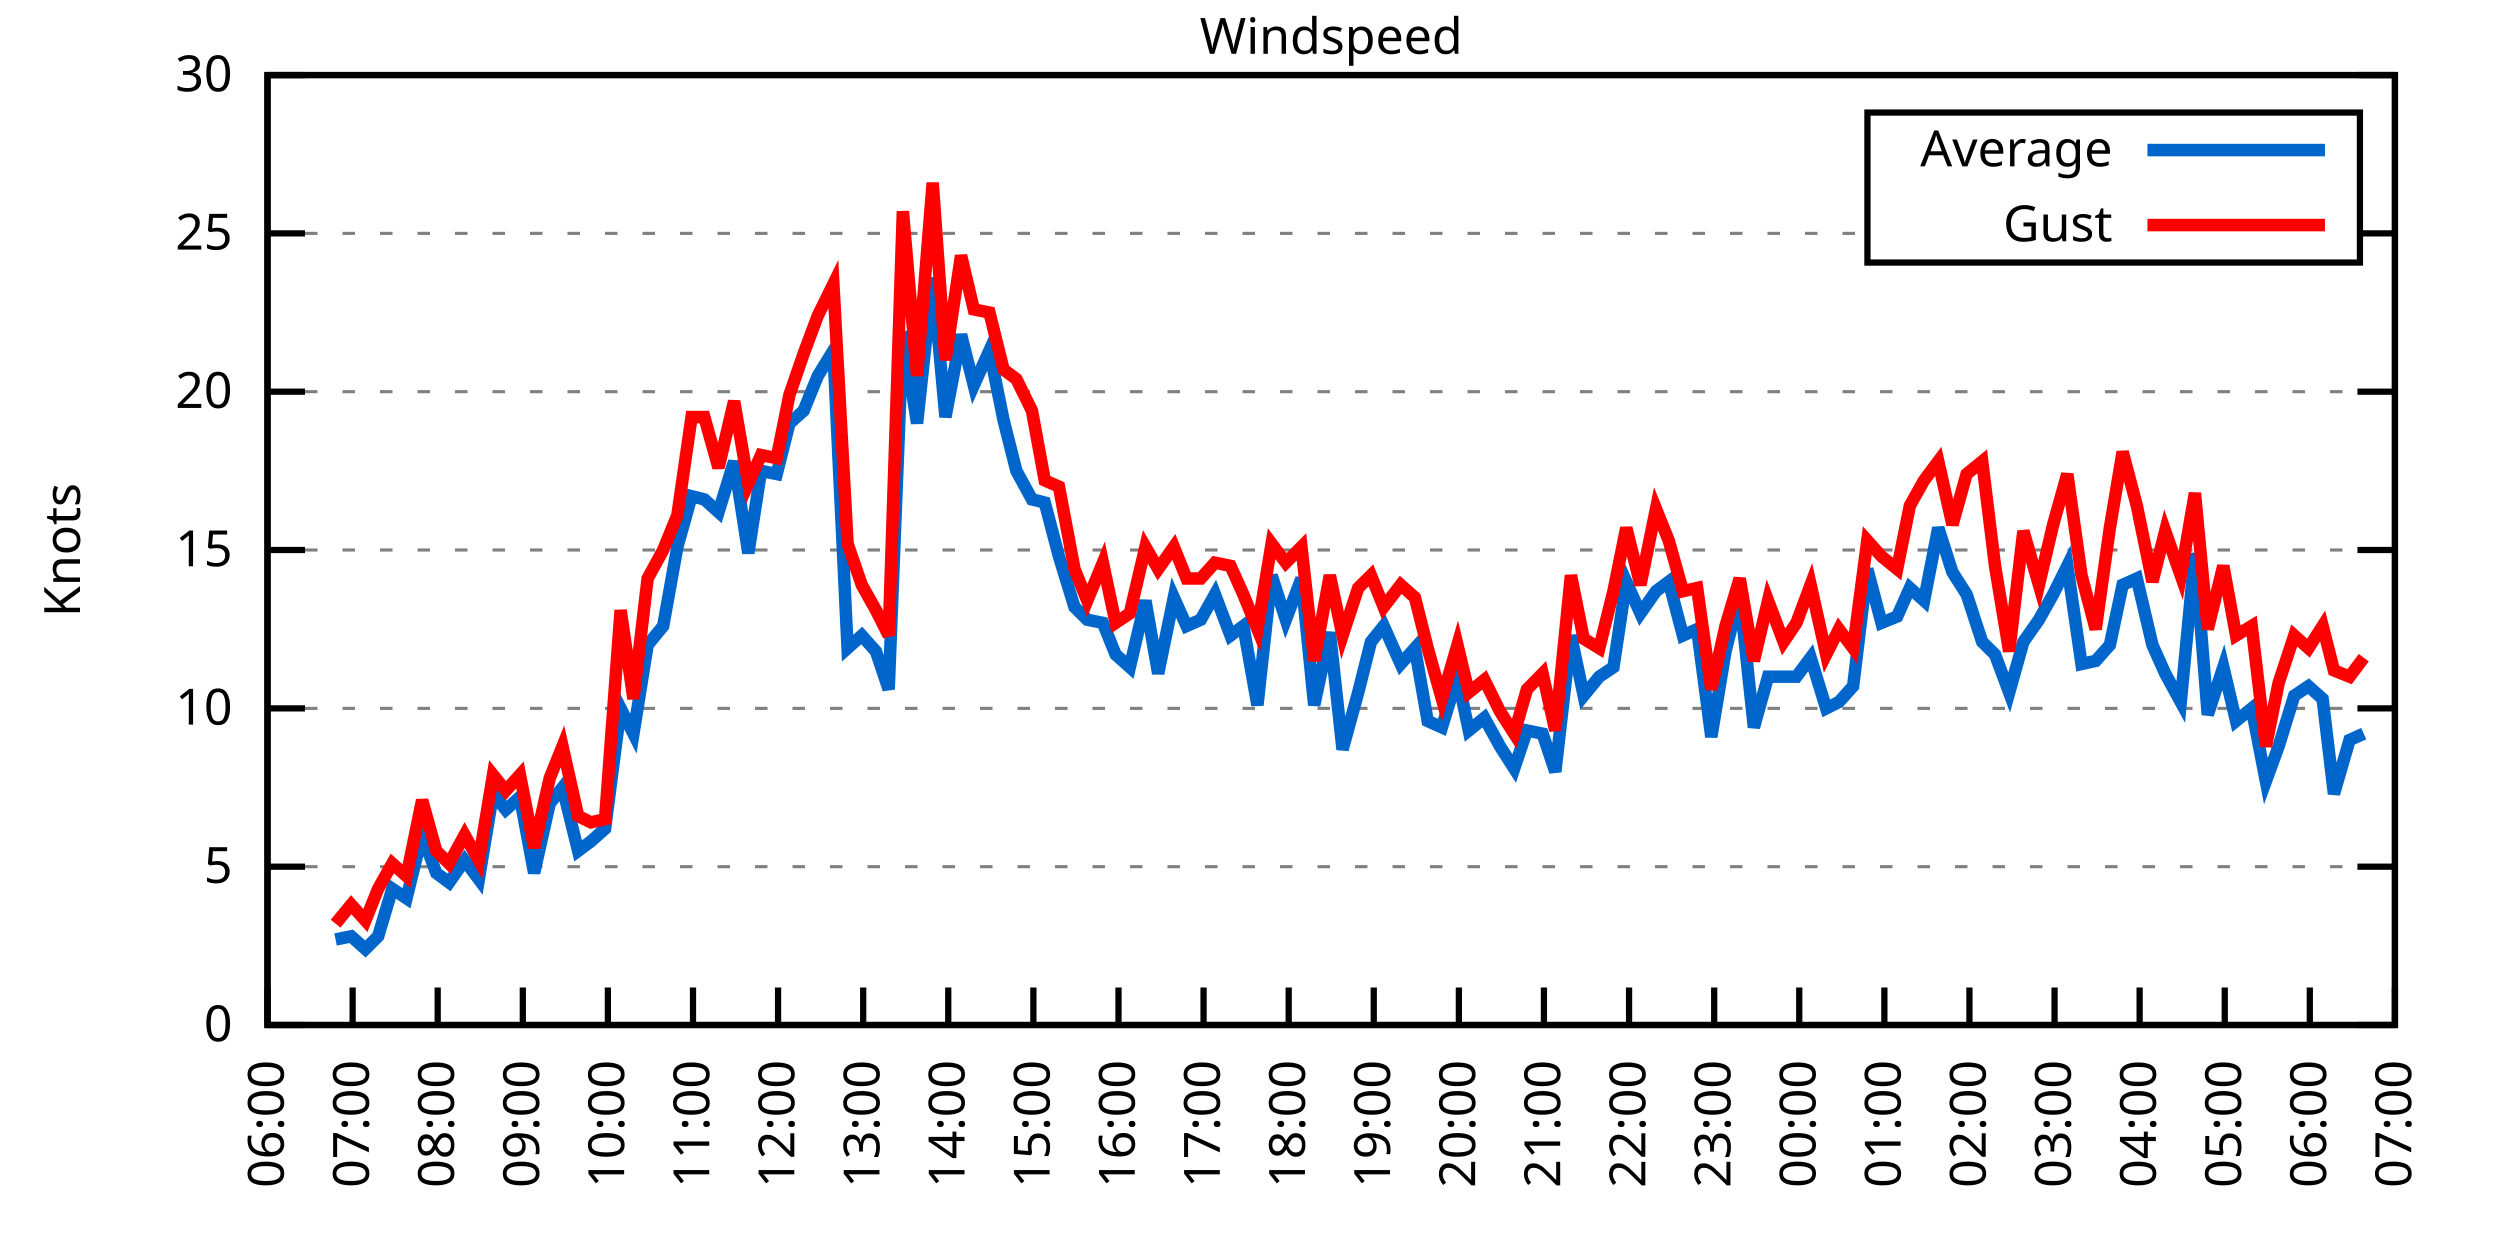
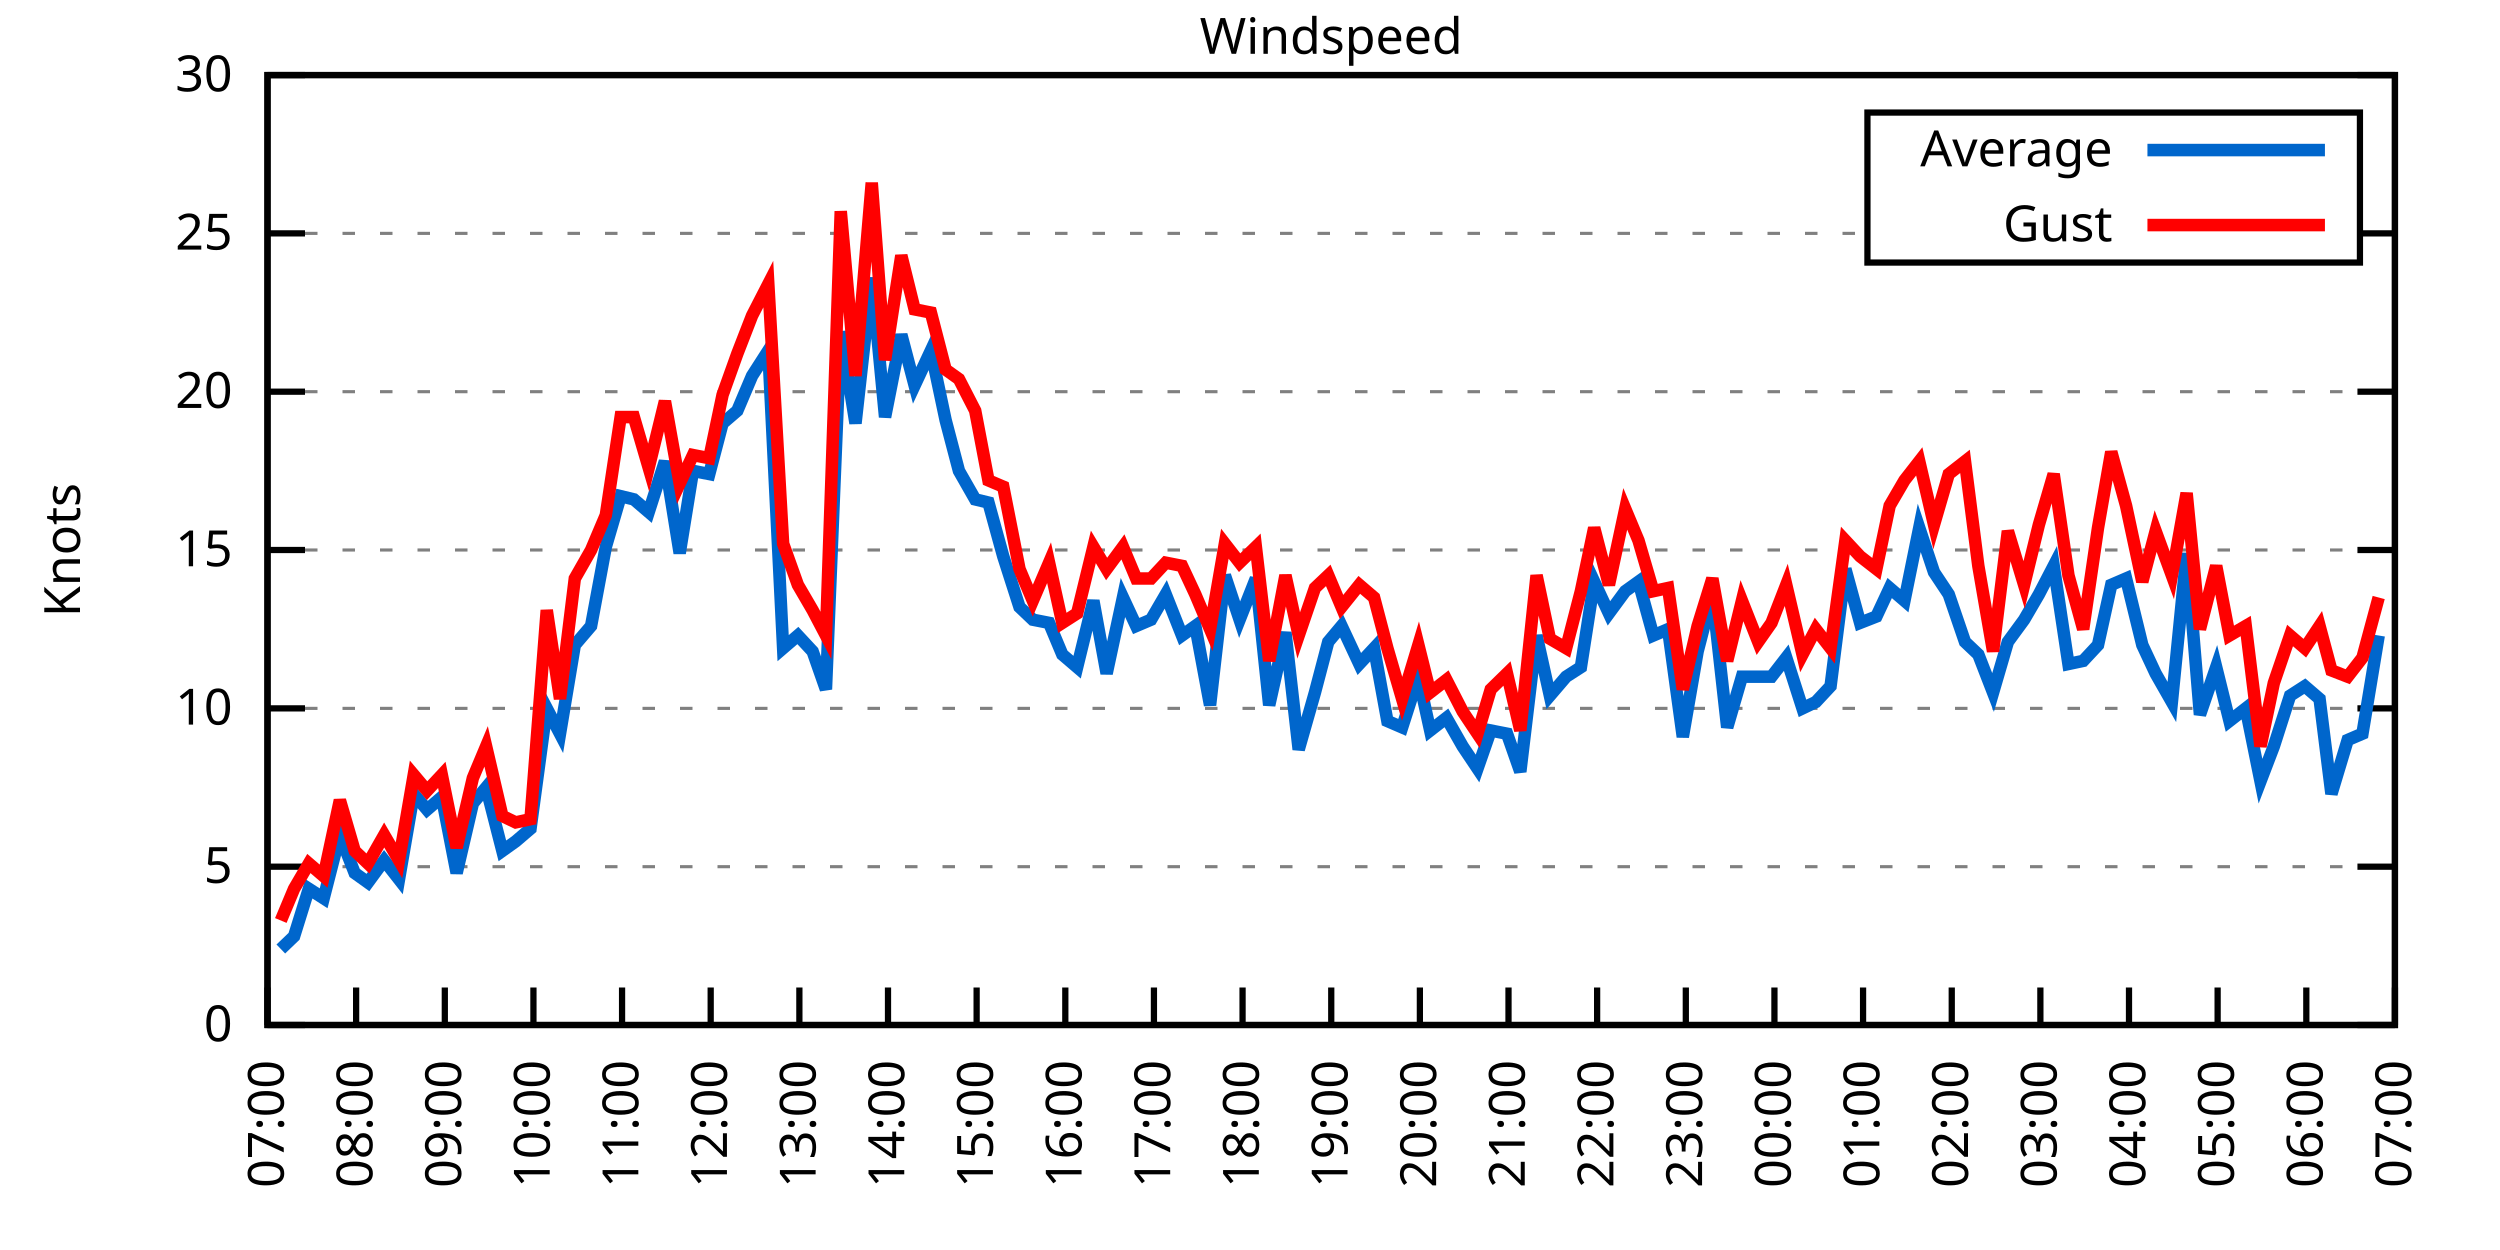
<svg xmlns="http://www.w3.org/2000/svg" xmlns:xlink="http://www.w3.org/1999/xlink" width="400" height="200" viewBox="0 0 400 200">
  <g id="gnuplot_canvas">
    <rect x="0" y="0" width="400" height="200" fill="none" />
    <defs>
      <circle id="gpDot" r="0.5" stroke-width="0.5" stroke="currentColor" />
      <path id="gpPt0" stroke-width="0.333" stroke="currentColor" d="M-1,0 h2 M0,-1 v2" />
      <path id="gpPt1" stroke-width="0.333" stroke="currentColor" d="M-1,-1 L1,1 M1,-1 L-1,1" />
      <path id="gpPt2" stroke-width="0.333" stroke="currentColor" d="M-1,0 L1,0 M0,-1 L0,1 M-1,-1 L1,1 M-1,1 L1,-1" />
      <rect id="gpPt3" stroke-width="0.333" stroke="currentColor" x="-1" y="-1" width="2" height="2" />
      <rect id="gpPt4" stroke-width="0.333" stroke="currentColor" fill="currentColor" x="-1" y="-1" width="2" height="2" />
      <circle id="gpPt5" stroke-width="0.333" stroke="currentColor" cx="0" cy="0" r="1" />
      <use xlink:href="#gpPt5" id="gpPt6" fill="currentColor" stroke="none" />
      <path id="gpPt7" stroke-width="0.333" stroke="currentColor" d="M0,-1.33 L-1.33,0.67 L1.33,0.67 z" />
      <use xlink:href="#gpPt7" id="gpPt8" fill="currentColor" stroke="none" />
      <use xlink:href="#gpPt7" id="gpPt9" stroke="currentColor" transform="rotate(180)" />
      <use xlink:href="#gpPt9" id="gpPt10" fill="currentColor" stroke="none" />
      <use xlink:href="#gpPt3" id="gpPt11" stroke="currentColor" transform="rotate(45)" />
      <use xlink:href="#gpPt11" id="gpPt12" fill="currentColor" stroke="none" />
      <path id="gpPt13" stroke-width="0.333" stroke="currentColor" d="M0,1.330 L1.265,0.411 L0.782,-1.067 L-0.782,-1.076 L-1.265,0.411 z" />
      <use xlink:href="#gpPt13" id="gpPt14" fill="currentColor" stroke="none" />
      <filter id="textbox" filterUnits="objectBoundingBox" x="0" y="0" height="1" width="1">
        <feFlood flood-color="white" flood-opacity="1" result="bgnd" />
        <feComposite in="SourceGraphic" in2="bgnd" operator="atop" />
      </filter>
      <filter id="greybox" filterUnits="objectBoundingBox" x="0" y="0" height="1" width="1">
        <feFlood flood-color="lightgrey" flood-opacity="1" result="grey" />
        <feComposite in="SourceGraphic" in2="grey" operator="atop" />
      </filter>
    </defs>
    <g fill="none" color="white" stroke="currentColor" stroke-width="1.00" stroke-linecap="butt" stroke-linejoin="miter">
</g>
    <g fill="none" color="black" stroke="currentColor" stroke-width="1.00" stroke-linecap="butt" stroke-linejoin="miter">
      <g stroke="none" shape-rendering="crispEdges">
        <polygon fill="rgb(255, 255, 255)" points="42.80,164.00 383.18,164.00 383.18,12.02 42.80,12.02 " />
      </g>
    </g>
    <g fill="none" color="black" stroke="currentColor" stroke-width="1.00" stroke-linecap="butt" stroke-linejoin="miter">
</g>
    <g fill="none" color="black" stroke="black" stroke-width="0.50" stroke-linecap="butt" stroke-linejoin="miter">
</g>
    <g fill="none" color="gray" stroke="currentColor" stroke-width="0.50" stroke-linecap="butt" stroke-linejoin="miter">
      <path stroke="gray" stroke-dasharray="2,4" class="gridline" d="M42.80,164.00 L383.19,164.00  " />
    </g>
    <g fill="none" color="gray" stroke="gray" stroke-width="1.00" stroke-linecap="butt" stroke-linejoin="miter">
</g>
    <g fill="none" color="black" stroke="currentColor" stroke-width="1.00" stroke-linecap="butt" stroke-linejoin="miter">
      <path stroke="black" d="M42.80,164.00 L48.80,164.00 M383.19,164.00 L377.19,164.00  " />
      <g transform="translate(37.20,166.60)" stroke="none" fill="black" font-family="Sans" font-size="8.00" text-anchor="end">
        <text>
          <tspan font-family="Sans"> 0</tspan>
        </text>
      </g>
    </g>
    <g fill="none" color="black" stroke="currentColor" stroke-width="1.00" stroke-linecap="butt" stroke-linejoin="miter">
</g>
    <g fill="none" color="black" stroke="black" stroke-width="0.50" stroke-linecap="butt" stroke-linejoin="miter">
</g>
    <g fill="none" color="gray" stroke="currentColor" stroke-width="0.50" stroke-linecap="butt" stroke-linejoin="miter">
      <path stroke="gray" stroke-dasharray="2,4" class="gridline" d="M42.80,138.67 L383.19,138.67  " />
    </g>
    <g fill="none" color="gray" stroke="gray" stroke-width="1.00" stroke-linecap="butt" stroke-linejoin="miter">
</g>
    <g fill="none" color="black" stroke="currentColor" stroke-width="1.00" stroke-linecap="butt" stroke-linejoin="miter">
      <path stroke="black" d="M42.80,138.67 L48.80,138.67 M383.19,138.67 L377.19,138.67  " />
      <g transform="translate(37.20,141.27)" stroke="none" fill="black" font-family="Sans" font-size="8.00" text-anchor="end">
        <text>
          <tspan font-family="Sans"> 5</tspan>
        </text>
      </g>
    </g>
    <g fill="none" color="black" stroke="currentColor" stroke-width="1.00" stroke-linecap="butt" stroke-linejoin="miter">
</g>
    <g fill="none" color="black" stroke="black" stroke-width="0.50" stroke-linecap="butt" stroke-linejoin="miter">
</g>
    <g fill="none" color="gray" stroke="currentColor" stroke-width="0.50" stroke-linecap="butt" stroke-linejoin="miter">
      <path stroke="gray" stroke-dasharray="2,4" class="gridline" d="M42.80,113.34 L383.19,113.34  " />
    </g>
    <g fill="none" color="gray" stroke="gray" stroke-width="1.00" stroke-linecap="butt" stroke-linejoin="miter">
</g>
    <g fill="none" color="black" stroke="currentColor" stroke-width="1.00" stroke-linecap="butt" stroke-linejoin="miter">
      <path stroke="black" d="M42.80,113.34 L48.80,113.34 M383.19,113.34 L377.19,113.34  " />
      <g transform="translate(37.20,115.94)" stroke="none" fill="black" font-family="Sans" font-size="8.00" text-anchor="end">
        <text>
          <tspan font-family="Sans"> 10</tspan>
        </text>
      </g>
    </g>
    <g fill="none" color="black" stroke="currentColor" stroke-width="1.00" stroke-linecap="butt" stroke-linejoin="miter">
</g>
    <g fill="none" color="black" stroke="black" stroke-width="0.50" stroke-linecap="butt" stroke-linejoin="miter">
</g>
    <g fill="none" color="gray" stroke="currentColor" stroke-width="0.50" stroke-linecap="butt" stroke-linejoin="miter">
      <path stroke="gray" stroke-dasharray="2,4" class="gridline" d="M42.80,88.00 L383.19,88.00  " />
    </g>
    <g fill="none" color="gray" stroke="gray" stroke-width="1.00" stroke-linecap="butt" stroke-linejoin="miter">
</g>
    <g fill="none" color="black" stroke="currentColor" stroke-width="1.00" stroke-linecap="butt" stroke-linejoin="miter">
      <path stroke="black" d="M42.80,88.00 L48.80,88.00 M383.19,88.00 L377.19,88.00  " />
      <g transform="translate(37.20,90.60)" stroke="none" fill="black" font-family="Sans" font-size="8.00" text-anchor="end">
        <text>
          <tspan font-family="Sans"> 15</tspan>
        </text>
      </g>
    </g>
    <g fill="none" color="black" stroke="currentColor" stroke-width="1.00" stroke-linecap="butt" stroke-linejoin="miter">
</g>
    <g fill="none" color="black" stroke="black" stroke-width="0.50" stroke-linecap="butt" stroke-linejoin="miter">
</g>
    <g fill="none" color="gray" stroke="currentColor" stroke-width="0.50" stroke-linecap="butt" stroke-linejoin="miter">
      <path stroke="gray" stroke-dasharray="2,4" class="gridline" d="M42.80,62.67 L383.19,62.67  " />
    </g>
    <g fill="none" color="gray" stroke="gray" stroke-width="1.00" stroke-linecap="butt" stroke-linejoin="miter">
</g>
    <g fill="none" color="black" stroke="currentColor" stroke-width="1.00" stroke-linecap="butt" stroke-linejoin="miter">
      <path stroke="black" d="M42.80,62.67 L48.80,62.67 M383.19,62.67 L377.19,62.67  " />
      <g transform="translate(37.20,65.27)" stroke="none" fill="black" font-family="Sans" font-size="8.00" text-anchor="end">
        <text>
          <tspan font-family="Sans"> 20</tspan>
        </text>
      </g>
    </g>
    <g fill="none" color="black" stroke="currentColor" stroke-width="1.00" stroke-linecap="butt" stroke-linejoin="miter">
</g>
    <g fill="none" color="black" stroke="black" stroke-width="0.50" stroke-linecap="butt" stroke-linejoin="miter">
</g>
    <g fill="none" color="gray" stroke="currentColor" stroke-width="0.50" stroke-linecap="butt" stroke-linejoin="miter">
      <path stroke="gray" stroke-dasharray="2,4" class="gridline" d="M42.80,37.34 L298.79,37.34 M377.59,37.34 L383.19,37.34  " />
    </g>
    <g fill="none" color="gray" stroke="gray" stroke-width="1.00" stroke-linecap="butt" stroke-linejoin="miter">
</g>
    <g fill="none" color="black" stroke="currentColor" stroke-width="1.00" stroke-linecap="butt" stroke-linejoin="miter">
      <path stroke="black" d="M42.80,37.34 L48.80,37.34 M383.19,37.34 L377.19,37.34  " />
      <g transform="translate(37.20,39.94)" stroke="none" fill="black" font-family="Sans" font-size="8.00" text-anchor="end">
        <text>
          <tspan font-family="Sans"> 25</tspan>
        </text>
      </g>
    </g>
    <g fill="none" color="black" stroke="currentColor" stroke-width="1.00" stroke-linecap="butt" stroke-linejoin="miter">
</g>
    <g fill="none" color="black" stroke="black" stroke-width="0.50" stroke-linecap="butt" stroke-linejoin="miter">
</g>
    <g fill="none" color="gray" stroke="currentColor" stroke-width="0.50" stroke-linecap="butt" stroke-linejoin="miter">
      <path stroke="gray" stroke-dasharray="2,4" class="gridline" d="M42.80,12.01 L383.19,12.01  " />
    </g>
    <g fill="none" color="gray" stroke="gray" stroke-width="1.00" stroke-linecap="butt" stroke-linejoin="miter">
</g>
    <g fill="none" color="black" stroke="currentColor" stroke-width="1.00" stroke-linecap="butt" stroke-linejoin="miter">
      <path stroke="black" d="M42.80,12.01 L48.80,12.01 M383.19,12.01 L377.19,12.01  " />
      <g transform="translate(37.20,14.61)" stroke="none" fill="black" font-family="Sans" font-size="8.00" text-anchor="end">
        <text>
          <tspan font-family="Sans"> 30</tspan>
        </text>
      </g>
    </g>
    <g fill="none" color="black" stroke="currentColor" stroke-width="1.00" stroke-linecap="butt" stroke-linejoin="miter">
      <path stroke="black" d="M42.80,164.00 L42.80,158.00  " />
      <g transform="translate(45.40,169.60) rotate(270.00)" stroke="none" fill="black" font-family="Sans" font-size="8.00" text-anchor="end">
        <text>
-           <tspan font-family="Sans">06:00</tspan>
-         </text>
-       </g>
-     </g>
-     <g fill="none" color="black" stroke="currentColor" stroke-width="1.00" stroke-linecap="butt" stroke-linejoin="miter">
-       <path stroke="black" d="M56.42,164.00 L56.42,158.00  " />
-       <g transform="translate(59.02,169.60) rotate(270.00)" stroke="none" fill="black" font-family="Sans" font-size="8.00" text-anchor="end">
-         <text>
          <tspan font-family="Sans">07:00</tspan>
        </text>
      </g>
    </g>
    <g fill="none" color="black" stroke="currentColor" stroke-width="1.00" stroke-linecap="butt" stroke-linejoin="miter">
-       <path stroke="black" d="M70.03,164.00 L70.03,158.00  " />
-       <g transform="translate(72.63,169.60) rotate(270.00)" stroke="none" fill="black" font-family="Sans" font-size="8.00" text-anchor="end">
+       <path stroke="black" d="M56.98,164.00 L56.98,158.00  " />
+       <g transform="translate(59.58,169.60) rotate(270.00)" stroke="none" fill="black" font-family="Sans" font-size="8.00" text-anchor="end">
        <text>
          <tspan font-family="Sans">08:00</tspan>
        </text>
      </g>
    </g>
    <g fill="none" color="black" stroke="currentColor" stroke-width="1.00" stroke-linecap="butt" stroke-linejoin="miter">
-       <path stroke="black" d="M83.65,164.00 L83.65,158.00  " />
-       <g transform="translate(86.25,169.60) rotate(270.00)" stroke="none" fill="black" font-family="Sans" font-size="8.00" text-anchor="end">
+       <path stroke="black" d="M71.17,164.00 L71.17,158.00  " />
+       <g transform="translate(73.77,169.60) rotate(270.00)" stroke="none" fill="black" font-family="Sans" font-size="8.00" text-anchor="end">
        <text>
          <tspan font-family="Sans">09:00</tspan>
        </text>
      </g>
    </g>
    <g fill="none" color="black" stroke="currentColor" stroke-width="1.00" stroke-linecap="butt" stroke-linejoin="miter">
-       <path stroke="black" d="M97.26,164.00 L97.26,158.00  " />
-       <g transform="translate(99.86,169.60) rotate(270.00)" stroke="none" fill="black" font-family="Sans" font-size="8.00" text-anchor="end">
+       <path stroke="black" d="M85.35,164.00 L85.35,158.00  " />
+       <g transform="translate(87.95,169.60) rotate(270.00)" stroke="none" fill="black" font-family="Sans" font-size="8.00" text-anchor="end">
        <text>
          <tspan font-family="Sans">10:00</tspan>
        </text>
      </g>
    </g>
    <g fill="none" color="black" stroke="currentColor" stroke-width="1.00" stroke-linecap="butt" stroke-linejoin="miter">
-       <path stroke="black" d="M110.88,164.00 L110.88,158.00  " />
-       <g transform="translate(113.48,169.60) rotate(270.00)" stroke="none" fill="black" font-family="Sans" font-size="8.00" text-anchor="end">
+       <path stroke="black" d="M99.53,164.00 L99.53,158.00  " />
+       <g transform="translate(102.13,169.60) rotate(270.00)" stroke="none" fill="black" font-family="Sans" font-size="8.00" text-anchor="end">
        <text>
          <tspan font-family="Sans">11:00</tspan>
        </text>
      </g>
    </g>
    <g fill="none" color="black" stroke="currentColor" stroke-width="1.00" stroke-linecap="butt" stroke-linejoin="miter">
-       <path stroke="black" d="M124.49,164.00 L124.49,158.00  " />
-       <g transform="translate(127.09,169.60) rotate(270.00)" stroke="none" fill="black" font-family="Sans" font-size="8.00" text-anchor="end">
+       <path stroke="black" d="M113.71,164.00 L113.71,158.00  " />
+       <g transform="translate(116.31,169.60) rotate(270.00)" stroke="none" fill="black" font-family="Sans" font-size="8.00" text-anchor="end">
        <text>
          <tspan font-family="Sans">12:00</tspan>
        </text>
      </g>
    </g>
    <g fill="none" color="black" stroke="currentColor" stroke-width="1.00" stroke-linecap="butt" stroke-linejoin="miter">
-       <path stroke="black" d="M138.11,164.00 L138.11,158.00  " />
-       <g transform="translate(140.71,169.60) rotate(270.00)" stroke="none" fill="black" font-family="Sans" font-size="8.00" text-anchor="end">
+       <path stroke="black" d="M127.90,164.00 L127.90,158.00  " />
+       <g transform="translate(130.50,169.60) rotate(270.00)" stroke="none" fill="black" font-family="Sans" font-size="8.00" text-anchor="end">
        <text>
          <tspan font-family="Sans">13:00</tspan>
        </text>
      </g>
    </g>
    <g fill="none" color="black" stroke="currentColor" stroke-width="1.00" stroke-linecap="butt" stroke-linejoin="miter">
-       <path stroke="black" d="M151.72,164.00 L151.72,158.00  " />
-       <g transform="translate(154.32,169.60) rotate(270.00)" stroke="none" fill="black" font-family="Sans" font-size="8.00" text-anchor="end">
+       <path stroke="black" d="M142.08,164.00 L142.08,158.00  " />
+       <g transform="translate(144.68,169.60) rotate(270.00)" stroke="none" fill="black" font-family="Sans" font-size="8.00" text-anchor="end">
        <text>
          <tspan font-family="Sans">14:00</tspan>
        </text>
      </g>
    </g>
    <g fill="none" color="black" stroke="currentColor" stroke-width="1.00" stroke-linecap="butt" stroke-linejoin="miter">
-       <path stroke="black" d="M165.34,164.00 L165.34,158.00  " />
-       <g transform="translate(167.94,169.60) rotate(270.00)" stroke="none" fill="black" font-family="Sans" font-size="8.00" text-anchor="end">
+       <path stroke="black" d="M156.26,164.00 L156.26,158.00  " />
+       <g transform="translate(158.86,169.60) rotate(270.00)" stroke="none" fill="black" font-family="Sans" font-size="8.00" text-anchor="end">
        <text>
          <tspan font-family="Sans">15:00</tspan>
        </text>
      </g>
    </g>
    <g fill="none" color="black" stroke="currentColor" stroke-width="1.00" stroke-linecap="butt" stroke-linejoin="miter">
-       <path stroke="black" d="M178.96,164.00 L178.96,158.00  " />
-       <g transform="translate(181.56,169.60) rotate(270.00)" stroke="none" fill="black" font-family="Sans" font-size="8.00" text-anchor="end">
+       <path stroke="black" d="M170.45,164.00 L170.45,158.00  " />
+       <g transform="translate(173.05,169.60) rotate(270.00)" stroke="none" fill="black" font-family="Sans" font-size="8.00" text-anchor="end">
        <text>
          <tspan font-family="Sans">16:00</tspan>
        </text>
      </g>
    </g>
    <g fill="none" color="black" stroke="currentColor" stroke-width="1.00" stroke-linecap="butt" stroke-linejoin="miter">
-       <path stroke="black" d="M192.57,164.00 L192.57,158.00  " />
-       <g transform="translate(195.17,169.60) rotate(270.00)" stroke="none" fill="black" font-family="Sans" font-size="8.00" text-anchor="end">
+       <path stroke="black" d="M184.63,164.00 L184.63,158.00  " />
+       <g transform="translate(187.23,169.60) rotate(270.00)" stroke="none" fill="black" font-family="Sans" font-size="8.00" text-anchor="end">
        <text>
          <tspan font-family="Sans">17:00</tspan>
        </text>
      </g>
    </g>
    <g fill="none" color="black" stroke="currentColor" stroke-width="1.00" stroke-linecap="butt" stroke-linejoin="miter">
-       <path stroke="black" d="M206.19,164.00 L206.19,158.00  " />
-       <g transform="translate(208.79,169.60) rotate(270.00)" stroke="none" fill="black" font-family="Sans" font-size="8.00" text-anchor="end">
+       <path stroke="black" d="M198.81,164.00 L198.81,158.00  " />
+       <g transform="translate(201.41,169.60) rotate(270.00)" stroke="none" fill="black" font-family="Sans" font-size="8.00" text-anchor="end">
        <text>
          <tspan font-family="Sans">18:00</tspan>
        </text>
      </g>
    </g>
    <g fill="none" color="black" stroke="currentColor" stroke-width="1.00" stroke-linecap="butt" stroke-linejoin="miter">
-       <path stroke="black" d="M219.80,164.00 L219.80,158.00  " />
-       <g transform="translate(222.40,169.60) rotate(270.00)" stroke="none" fill="black" font-family="Sans" font-size="8.00" text-anchor="end">
+       <path stroke="black" d="M213.00,164.00 L213.00,158.00  " />
+       <g transform="translate(215.60,169.60) rotate(270.00)" stroke="none" fill="black" font-family="Sans" font-size="8.00" text-anchor="end">
        <text>
          <tspan font-family="Sans">19:00</tspan>
        </text>
      </g>
    </g>
    <g fill="none" color="black" stroke="currentColor" stroke-width="1.00" stroke-linecap="butt" stroke-linejoin="miter">
-       <path stroke="black" d="M233.42,164.00 L233.42,158.00  " />
-       <g transform="translate(236.02,169.60) rotate(270.00)" stroke="none" fill="black" font-family="Sans" font-size="8.00" text-anchor="end">
+       <path stroke="black" d="M227.18,164.00 L227.18,158.00  " />
+       <g transform="translate(229.78,169.60) rotate(270.00)" stroke="none" fill="black" font-family="Sans" font-size="8.00" text-anchor="end">
        <text>
          <tspan font-family="Sans">20:00</tspan>
        </text>
      </g>
    </g>
    <g fill="none" color="black" stroke="currentColor" stroke-width="1.00" stroke-linecap="butt" stroke-linejoin="miter">
-       <path stroke="black" d="M247.03,164.00 L247.03,158.00  " />
-       <g transform="translate(249.63,169.60) rotate(270.00)" stroke="none" fill="black" font-family="Sans" font-size="8.00" text-anchor="end">
+       <path stroke="black" d="M241.36,164.00 L241.36,158.00  " />
+       <g transform="translate(243.96,169.60) rotate(270.00)" stroke="none" fill="black" font-family="Sans" font-size="8.00" text-anchor="end">
        <text>
          <tspan font-family="Sans">21:00</tspan>
        </text>
      </g>
    </g>
    <g fill="none" color="black" stroke="currentColor" stroke-width="1.00" stroke-linecap="butt" stroke-linejoin="miter">
-       <path stroke="black" d="M260.65,164.00 L260.65,158.00  " />
-       <g transform="translate(263.25,169.60) rotate(270.00)" stroke="none" fill="black" font-family="Sans" font-size="8.00" text-anchor="end">
+       <path stroke="black" d="M255.54,164.00 L255.54,158.00  " />
+       <g transform="translate(258.14,169.60) rotate(270.00)" stroke="none" fill="black" font-family="Sans" font-size="8.00" text-anchor="end">
        <text>
          <tspan font-family="Sans">22:00</tspan>
        </text>
      </g>
    </g>
    <g fill="none" color="black" stroke="currentColor" stroke-width="1.00" stroke-linecap="butt" stroke-linejoin="miter">
-       <path stroke="black" d="M274.27,164.00 L274.27,158.00  " />
-       <g transform="translate(276.87,169.60) rotate(270.00)" stroke="none" fill="black" font-family="Sans" font-size="8.00" text-anchor="end">
+       <path stroke="black" d="M269.73,164.00 L269.73,158.00  " />
+       <g transform="translate(272.33,169.60) rotate(270.00)" stroke="none" fill="black" font-family="Sans" font-size="8.00" text-anchor="end">
        <text>
          <tspan font-family="Sans">23:00</tspan>
        </text>
      </g>
    </g>
    <g fill="none" color="black" stroke="currentColor" stroke-width="1.00" stroke-linecap="butt" stroke-linejoin="miter">
-       <path stroke="black" d="M287.88,164.00 L287.88,158.00  " />
-       <g transform="translate(290.48,169.60) rotate(270.00)" stroke="none" fill="black" font-family="Sans" font-size="8.00" text-anchor="end">
+       <path stroke="black" d="M283.91,164.00 L283.91,158.00  " />
+       <g transform="translate(286.51,169.60) rotate(270.00)" stroke="none" fill="black" font-family="Sans" font-size="8.00" text-anchor="end">
        <text>
          <tspan font-family="Sans">00:00</tspan>
        </text>
      </g>
    </g>
    <g fill="none" color="black" stroke="currentColor" stroke-width="1.00" stroke-linecap="butt" stroke-linejoin="miter">
-       <path stroke="black" d="M301.50,164.00 L301.50,158.00  " />
-       <g transform="translate(304.10,169.60) rotate(270.00)" stroke="none" fill="black" font-family="Sans" font-size="8.00" text-anchor="end">
+       <path stroke="black" d="M298.09,164.00 L298.09,158.00  " />
+       <g transform="translate(300.69,169.60) rotate(270.00)" stroke="none" fill="black" font-family="Sans" font-size="8.00" text-anchor="end">
        <text>
          <tspan font-family="Sans">01:00</tspan>
        </text>
      </g>
    </g>
    <g fill="none" color="black" stroke="currentColor" stroke-width="1.00" stroke-linecap="butt" stroke-linejoin="miter">
-       <path stroke="black" d="M315.11,164.00 L315.11,158.00  " />
-       <g transform="translate(317.71,169.60) rotate(270.00)" stroke="none" fill="black" font-family="Sans" font-size="8.00" text-anchor="end">
+       <path stroke="black" d="M312.28,164.00 L312.28,158.00  " />
+       <g transform="translate(314.88,169.60) rotate(270.00)" stroke="none" fill="black" font-family="Sans" font-size="8.00" text-anchor="end">
        <text>
          <tspan font-family="Sans">02:00</tspan>
        </text>
      </g>
    </g>
    <g fill="none" color="black" stroke="currentColor" stroke-width="1.00" stroke-linecap="butt" stroke-linejoin="miter">
-       <path stroke="black" d="M328.73,164.00 L328.73,158.00  " />
-       <g transform="translate(331.33,169.60) rotate(270.00)" stroke="none" fill="black" font-family="Sans" font-size="8.00" text-anchor="end">
+       <path stroke="black" d="M326.46,164.00 L326.46,158.00  " />
+       <g transform="translate(329.06,169.60) rotate(270.00)" stroke="none" fill="black" font-family="Sans" font-size="8.00" text-anchor="end">
        <text>
          <tspan font-family="Sans">03:00</tspan>
        </text>
      </g>
    </g>
    <g fill="none" color="black" stroke="currentColor" stroke-width="1.00" stroke-linecap="butt" stroke-linejoin="miter">
-       <path stroke="black" d="M342.34,164.00 L342.34,158.00  " />
-       <g transform="translate(344.94,169.60) rotate(270.00)" stroke="none" fill="black" font-family="Sans" font-size="8.00" text-anchor="end">
+       <path stroke="black" d="M340.64,164.00 L340.64,158.00  " />
+       <g transform="translate(343.24,169.60) rotate(270.00)" stroke="none" fill="black" font-family="Sans" font-size="8.00" text-anchor="end">
        <text>
          <tspan font-family="Sans">04:00</tspan>
        </text>
      </g>
    </g>
    <g fill="none" color="black" stroke="currentColor" stroke-width="1.00" stroke-linecap="butt" stroke-linejoin="miter">
-       <path stroke="black" d="M355.96,164.00 L355.96,158.00  " />
-       <g transform="translate(358.56,169.60) rotate(270.00)" stroke="none" fill="black" font-family="Sans" font-size="8.00" text-anchor="end">
+       <path stroke="black" d="M354.82,164.00 L354.82,158.00  " />
+       <g transform="translate(357.42,169.60) rotate(270.00)" stroke="none" fill="black" font-family="Sans" font-size="8.00" text-anchor="end">
        <text>
          <tspan font-family="Sans">05:00</tspan>
        </text>
      </g>
    </g>
    <g fill="none" color="black" stroke="currentColor" stroke-width="1.00" stroke-linecap="butt" stroke-linejoin="miter">
-       <path stroke="black" d="M369.57,164.00 L369.57,158.00  " />
-       <g transform="translate(372.17,169.60) rotate(270.00)" stroke="none" fill="black" font-family="Sans" font-size="8.00" text-anchor="end">
+       <path stroke="black" d="M369.01,164.00 L369.01,158.00  " />
+       <g transform="translate(371.61,169.60) rotate(270.00)" stroke="none" fill="black" font-family="Sans" font-size="8.00" text-anchor="end">
        <text>
          <tspan font-family="Sans">06:00</tspan>
        </text>
      </g>
    </g>
    <g fill="none" color="black" stroke="currentColor" stroke-width="1.00" stroke-linecap="butt" stroke-linejoin="miter">
      <path stroke="black" d="M383.19,164.00 L383.19,158.00  " />
      <g transform="translate(385.79,169.60) rotate(270.00)" stroke="none" fill="black" font-family="Sans" font-size="8.00" text-anchor="end">
        <text>
          <tspan font-family="Sans">07:00</tspan>
        </text>
      </g>
    </g>
    <g fill="none" color="black" stroke="currentColor" stroke-width="1.00" stroke-linecap="butt" stroke-linejoin="miter">
</g>
    <g fill="none" color="black" stroke="currentColor" stroke-width="1.00" stroke-linecap="butt" stroke-linejoin="miter">
      <path stroke="black" d="M42.80,12.01 L42.80,164.00 L383.19,164.00 L383.19,12.01 L42.80,12.01 Z  " />
    </g>
    <g fill="none" color="black" stroke="currentColor" stroke-width="1.00" stroke-linecap="butt" stroke-linejoin="miter">
</g>
    <g fill="none" color="black" stroke="currentColor" stroke-width="1.00" stroke-linecap="butt" stroke-linejoin="miter">
      <path stroke="black" d="M298.79,42.01 L298.79,18.01 L377.59,18.01 L377.59,42.01 L298.79,42.01 Z  " />
    </g>
    <g id="Windspeed_plot_1">
      <g fill="none" color="white" stroke="black" stroke-width="2.00" stroke-linecap="butt" stroke-linejoin="miter">
</g>
      <g fill="none" color="black" stroke="currentColor" stroke-width="2.00" stroke-linecap="butt" stroke-linejoin="miter">
        <g transform="translate(337.99,26.61)" stroke="none" fill="black" font-family="Sans" font-size="8.00" text-anchor="end">
          <text>
            <tspan font-family="Sans">Average</tspan>
          </text>
        </g>
      </g>
      <g fill="none" color="black" stroke="currentColor" stroke-width="2.00" stroke-linecap="butt" stroke-linejoin="miter">
-         <path stroke="rgb(  0, 102, 204)" d="M343.59,24.01 L371.99,24.01 M53.69,150.32 L56.19,149.81 L58.46,151.84 L60.50,149.81 L62.77,142.21 L65.04,143.73   L67.54,133.60 L69.80,139.68 L71.85,141.20 L74.34,137.66 L76.61,140.69 L78.88,127.02 L80.92,129.55 L83.19,127.52   L85.46,139.68 L87.96,128.54 L90.00,126.00 L92.50,136.14 L94.54,134.62 L96.81,132.59 L99.30,113.34 L101.35,117.39   L103.62,103.20 L106.11,100.16 L108.38,87.50 L110.65,79.39 L112.69,79.90 L114.96,81.93 L117.46,73.82 L119.73,88.51   L121.77,75.34 L124.27,75.85 L126.31,67.74 L128.58,65.71 L130.85,60.14 L133.34,56.09 L135.61,103.71 L137.88,101.68   L140.15,104.22 L142.19,110.30 L144.46,53.05 L146.73,67.74 L149.23,44.43 L151.27,66.73 L153.77,53.55 L155.81,61.66   L158.31,56.09 L160.57,67.23 L162.62,75.34 L165.11,79.90 L167.16,80.41 L169.43,89.02 L171.92,97.12 L173.96,99.15   L176.46,99.66 L178.50,104.72 L180.77,106.75 L183.27,96.11 L185.31,107.76 L187.81,95.60 L189.85,100.16 L192.12,99.15   L194.39,95.10 L196.88,101.68 L198.93,100.16 L201.19,112.83 L203.46,92.06 L205.73,99.15 L208.23,92.56 L210.27,112.83   L212.77,101.18 L214.81,119.92 L217.31,110.80 L219.35,102.70 L221.39,100.16 L224.11,106.24 L226.38,103.71 L228.43,115.36   L230.70,116.38 L233.19,108.27 L235.01,116.88 L237.50,114.86 L240.00,119.42 L242.27,122.96 L244.31,116.88 L246.81,117.39   L248.85,123.47 L251.35,101.68 L253.39,111.31 L255.88,108.27 L258.15,106.75 L260.20,93.07 L262.47,98.14 L264.96,94.59   L267.00,93.07 L269.27,101.68 L271.54,100.67 L273.81,117.90 L276.08,104.22 L278.35,95.10 L280.62,116.38 L282.89,108.27   L285.38,108.27 L287.43,108.27 L289.70,105.23 L292.19,113.34 L294.23,112.32 L296.50,109.79 L298.77,91.04 L301.04,99.66   L303.54,98.64 L305.58,94.08 L307.85,96.11 L310.12,84.46 L312.39,91.55 L314.66,95.10 L317.15,102.70 L319.20,104.72   L321.47,110.80 L323.74,102.70 L326.23,99.15 L328.50,95.10 L330.77,90.54 L333.04,106.24 L335.31,105.74 L337.58,103.20   L339.62,93.58 L341.89,92.56 L344.39,103.20 L346.43,107.76 L348.92,112.32 L351.19,88.51 L353.24,114.35 L355.73,106.75   L357.77,115.36 L360.27,113.34 L362.54,124.99 L364.58,119.42 L367.08,111.31 L369.35,109.79 L371.62,111.82 L373.43,127.02   L375.93,118.40 L378.20,117.39  " />
+         <path stroke="rgb(  0, 102, 204)" d="M343.59,24.01 L371.99,24.01 M44.93,151.84 L47.05,149.81 L49.42,142.21 L51.78,143.73 L54.38,133.60 L56.75,139.68   L58.87,141.20 L61.47,137.66 L63.84,140.69 L66.20,127.02 L68.33,129.55 L70.69,127.52 L73.06,139.68 L75.66,128.54   L77.78,126.00 L80.38,136.14 L82.51,134.62 L84.88,132.59 L87.48,113.34 L89.60,117.39 L91.97,103.20 L94.57,100.16   L96.93,87.50 L99.30,79.39 L101.42,79.90 L103.79,81.93 L106.39,73.82 L108.75,88.51 L110.88,75.34 L113.48,75.85   L115.61,67.74 L117.97,65.71 L120.33,60.14 L122.93,56.09 L125.30,103.71 L127.66,101.68 L130.02,104.22 L132.15,110.30   L134.52,53.05 L136.88,67.74 L139.48,44.43 L141.61,66.73 L144.21,53.55 L146.34,61.66 L148.94,56.09 L151.30,67.23   L153.43,75.34 L156.03,79.90 L158.15,80.41 L160.52,89.02 L163.12,97.12 L165.25,99.15 L167.85,99.66 L169.97,104.72   L172.34,106.75 L174.94,96.11 L177.06,107.76 L179.67,95.60 L181.79,100.16 L184.16,99.15 L186.52,95.10 L189.12,101.68   L191.25,100.16 L193.61,112.83 L195.98,92.06 L198.34,99.15 L200.94,92.56 L203.07,112.83 L205.67,101.18 L207.79,119.92   L210.39,110.80 L212.52,102.70 L214.65,100.16 L217.49,106.24 L219.85,103.71 L221.98,115.36 L224.34,116.38 L226.94,108.27   L228.83,116.88 L231.43,114.86 L234.03,119.42 L236.40,122.96 L238.52,116.88 L241.12,117.39 L243.25,123.47 L245.85,101.68   L247.98,111.31 L250.58,108.27 L252.94,106.75 L255.07,93.07 L257.43,98.14 L260.04,94.59 L262.16,93.07 L264.53,101.68   L266.89,100.67 L269.25,117.90 L271.62,104.22 L273.98,95.10 L276.35,116.38 L278.71,108.27 L281.31,108.27 L283.44,108.27   L285.80,105.23 L288.40,113.34 L290.53,112.32 L292.89,109.79 L295.26,91.04 L297.62,99.66 L300.22,98.64 L302.35,94.08   L304.71,96.11 L307.08,84.46 L309.44,91.55 L311.80,95.10 L314.40,102.70 L316.53,104.72 L318.89,110.80 L321.26,102.70   L323.86,99.15 L326.22,95.10 L328.59,90.54 L330.95,106.24 L333.31,105.74 L335.68,103.20 L337.80,93.58 L340.17,92.56   L342.77,103.20 L344.90,107.76 L347.50,112.32 L349.86,88.51 L351.99,114.35 L354.59,106.75 L356.72,115.36 L359.32,113.34   L361.68,124.99 L363.81,119.42 L366.41,111.31 L368.77,109.79 L371.13,111.82 L373.03,127.02 L375.63,118.40 L377.99,117.39   L380.59,101.68  " />
      </g>
    </g>
    <g id="Windspeed_plot_2">
      <g fill="none" color="black" stroke="currentColor" stroke-width="2.00" stroke-linecap="butt" stroke-linejoin="miter">
        <g transform="translate(337.99,38.61)" stroke="none" fill="black" font-family="Sans" font-size="8.00" text-anchor="end">
          <text>
            <tspan font-family="Sans">Gust</tspan>
          </text>
        </g>
      </g>
      <g fill="none" color="black" stroke="currentColor" stroke-width="2.00" stroke-linecap="butt" stroke-linejoin="miter">
-         <path stroke="rgb(255,   0,   0)" d="M343.59,36.01 L371.99,36.01 M53.69,147.79 L56.19,144.75 L58.46,147.28 L60.50,142.21 L62.77,138.16 L65.04,140.19   L67.54,128.03 L69.80,136.14 L71.85,138.16 L74.34,133.60 L76.61,137.66 L78.88,123.98 L80.92,126.51 L83.19,123.98   L85.46,135.63 L87.96,124.48 L90.00,119.42 L92.50,130.56 L94.54,131.58 L96.81,131.07 L99.30,97.63 L101.35,111.82   L103.62,92.56 L106.11,88.00 L108.38,82.43 L110.65,66.73 L112.69,66.73 L114.96,74.83 L117.46,64.19 L119.73,77.37   L121.77,72.81 L124.27,73.31 L126.31,63.18 L128.58,56.59 L130.85,50.51 L133.34,45.45 L135.61,86.99 L137.88,93.58   L140.15,97.63 L142.19,101.68 L144.46,33.80 L146.73,60.14 L149.23,29.24 L151.27,57.61 L153.77,40.89 L155.81,49.50   L158.31,50.01 L160.57,59.13 L162.62,60.65 L165.11,65.71 L167.16,76.86 L169.43,77.87 L171.92,91.04 L173.96,96.11   L176.46,90.03 L178.50,99.66 L180.77,98.14 L183.27,87.50 L185.31,91.04 L187.81,87.50 L189.85,92.56 L192.12,92.56   L194.39,90.03 L196.88,90.54 L198.93,95.10 L201.19,100.67 L203.46,86.99 L205.73,90.03 L208.23,87.50 L210.27,105.74   L212.77,92.06 L214.81,101.68 L217.31,94.08 L219.35,92.06 L221.39,97.12 L224.11,93.58 L226.38,95.60 L228.43,103.71   L230.70,111.82 L233.19,103.20 L235.01,110.80 L237.50,108.78 L240.00,113.84 L242.27,117.39 L244.31,110.30 L246.81,107.76   L248.85,116.88 L251.35,92.06 L253.39,102.19 L255.88,103.71 L258.15,94.59 L260.20,84.46 L262.47,93.58 L264.96,81.42   L267.00,86.49 L269.27,94.59 L271.54,94.08 L273.81,110.30 L276.08,100.16 L278.35,92.56 L280.62,105.74 L282.89,96.11   L285.38,102.70 L287.43,99.66 L289.70,93.58 L292.19,104.72 L294.23,100.67 L296.50,103.71 L298.77,86.49 L301.04,89.02   L303.54,91.04 L305.58,80.91 L307.85,76.86 L310.12,73.82 L312.39,83.95 L314.66,75.85 L317.15,73.82 L319.20,90.54   L321.47,104.22 L323.74,84.97 L326.23,93.58 L328.50,83.95 L330.77,75.85 L333.04,92.06 L335.31,100.67 L337.58,84.46   L339.62,72.30 L341.89,80.91 L344.39,93.07 L346.43,84.97 L348.92,92.06 L351.19,78.89 L353.24,100.67 L355.73,90.54   L357.77,101.68 L360.27,100.16 L362.54,119.42 L364.58,109.28 L367.08,101.68 L369.35,103.71 L371.62,100.16 L373.43,107.26   L375.93,108.27 L378.20,105.23  " />
+         <path stroke="rgb(255,   0,   0)" d="M343.59,36.01 L371.99,36.01 M44.93,147.28 L47.05,142.21 L49.42,138.16 L51.78,140.19 L54.38,128.03 L56.75,136.14   L58.87,138.16 L61.47,133.60 L63.84,137.66 L66.20,123.98 L68.33,126.51 L70.69,123.98 L73.06,135.63 L75.66,124.48   L77.78,119.42 L80.38,130.56 L82.51,131.58 L84.88,131.07 L87.48,97.63 L89.60,111.82 L91.97,92.56 L94.57,88.00   L96.93,82.43 L99.30,66.73 L101.42,66.73 L103.79,74.83 L106.39,64.19 L108.75,77.37 L110.88,72.81 L113.48,73.31   L115.61,63.18 L117.97,56.59 L120.33,50.51 L122.93,45.45 L125.30,86.99 L127.66,93.58 L130.02,97.63 L132.15,101.68   L134.52,33.80 L136.88,60.14 L139.48,29.24 L141.61,57.61 L144.21,40.89 L146.34,49.50 L148.94,50.01 L151.30,59.13   L153.43,60.65 L156.03,65.71 L158.15,76.86 L160.52,77.87 L163.12,91.04 L165.25,96.11 L167.85,90.03 L169.97,99.66   L172.34,98.14 L174.94,87.50 L177.06,91.04 L179.67,87.50 L181.79,92.56 L184.16,92.56 L186.52,90.03 L189.12,90.54   L191.25,95.10 L193.61,100.67 L195.98,86.99 L198.34,90.03 L200.94,87.50 L203.07,105.74 L205.67,92.06 L207.79,101.68   L210.39,94.08 L212.52,92.06 L214.65,97.12 L217.49,93.58 L219.85,95.60 L221.98,103.71 L224.34,111.82 L226.94,103.20   L228.83,110.80 L231.43,108.78 L234.03,113.84 L236.40,117.39 L238.52,110.30 L241.12,107.76 L243.25,116.88 L245.85,92.06   L247.98,102.19 L250.58,103.71 L252.94,94.59 L255.07,84.46 L257.43,93.58 L260.04,81.42 L262.16,86.49 L264.53,94.59   L266.89,94.08 L269.25,110.30 L271.62,100.16 L273.98,92.56 L276.35,105.74 L278.71,96.11 L281.31,102.70 L283.44,99.66   L285.80,93.58 L288.40,104.72 L290.53,100.67 L292.89,103.71 L295.26,86.49 L297.62,89.02 L300.22,91.04 L302.35,80.91   L304.71,76.86 L307.08,73.82 L309.44,83.95 L311.80,75.85 L314.40,73.82 L316.53,90.54 L318.89,104.22 L321.26,84.97   L323.86,93.58 L326.22,83.95 L328.59,75.85 L330.95,92.06 L333.31,100.67 L335.68,84.46 L337.80,72.30 L340.17,80.91   L342.77,93.07 L344.90,84.97 L347.50,92.06 L349.86,78.89 L351.99,100.67 L354.59,90.54 L356.72,101.68 L359.32,100.16   L361.68,119.42 L363.81,109.28 L366.41,101.68 L368.77,103.71 L371.13,100.16 L373.03,107.26 L375.63,108.27 L377.99,105.23   L380.59,95.60  " />
      </g>
    </g>
    <g fill="none" color="black" stroke="currentColor" stroke-width="2.00" stroke-linecap="butt" stroke-linejoin="miter">
</g>
    <g fill="none" color="black" stroke="black" stroke-width="1.00" stroke-linecap="butt" stroke-linejoin="miter">
</g>
    <g fill="none" color="black" stroke="currentColor" stroke-width="1.00" stroke-linecap="butt" stroke-linejoin="miter">
      <path stroke="black" d="M42.80,12.01 L42.80,164.00 L383.19,164.00 L383.19,12.01 L42.80,12.01 Z  " />
      <g transform="translate(12.80,88.01) rotate(270.00)" stroke="none" fill="black" font-family="Sans" font-size="8.00" text-anchor="middle">
        <text>
          <tspan font-family="Sans">Knots</tspan>
        </text>
      </g>
    </g>
    <g fill="none" color="black" stroke="currentColor" stroke-width="1.00" stroke-linecap="butt" stroke-linejoin="miter">
</g>
    <g fill="none" color="black" stroke="currentColor" stroke-width="1.00" stroke-linecap="butt" stroke-linejoin="miter">
      <g transform="translate(212.99,8.61)" stroke="none" fill="black" font-family="Sans" font-size="8.00" text-anchor="middle">
        <text>
          <tspan font-family="Sans">Windspeed</tspan>
        </text>
      </g>
    </g>
    <g fill="none" color="black" stroke="currentColor" stroke-width="1.00" stroke-linecap="butt" stroke-linejoin="miter">
</g>
  </g>
</svg>
